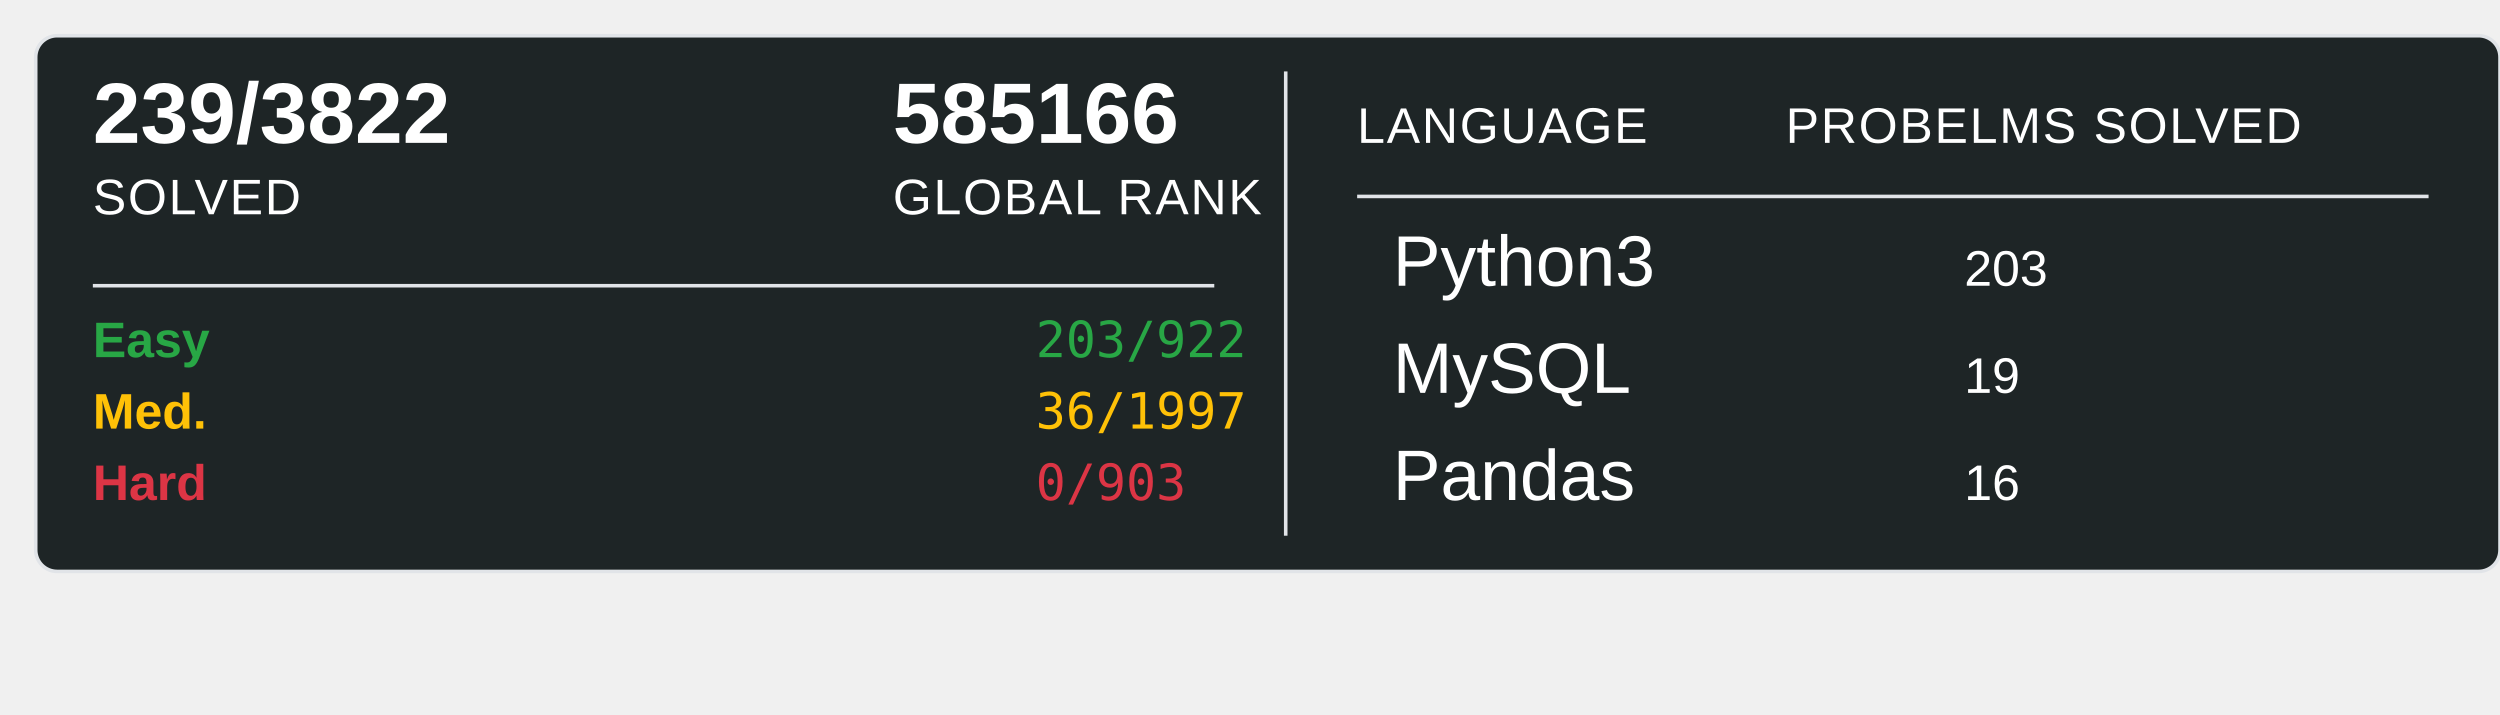
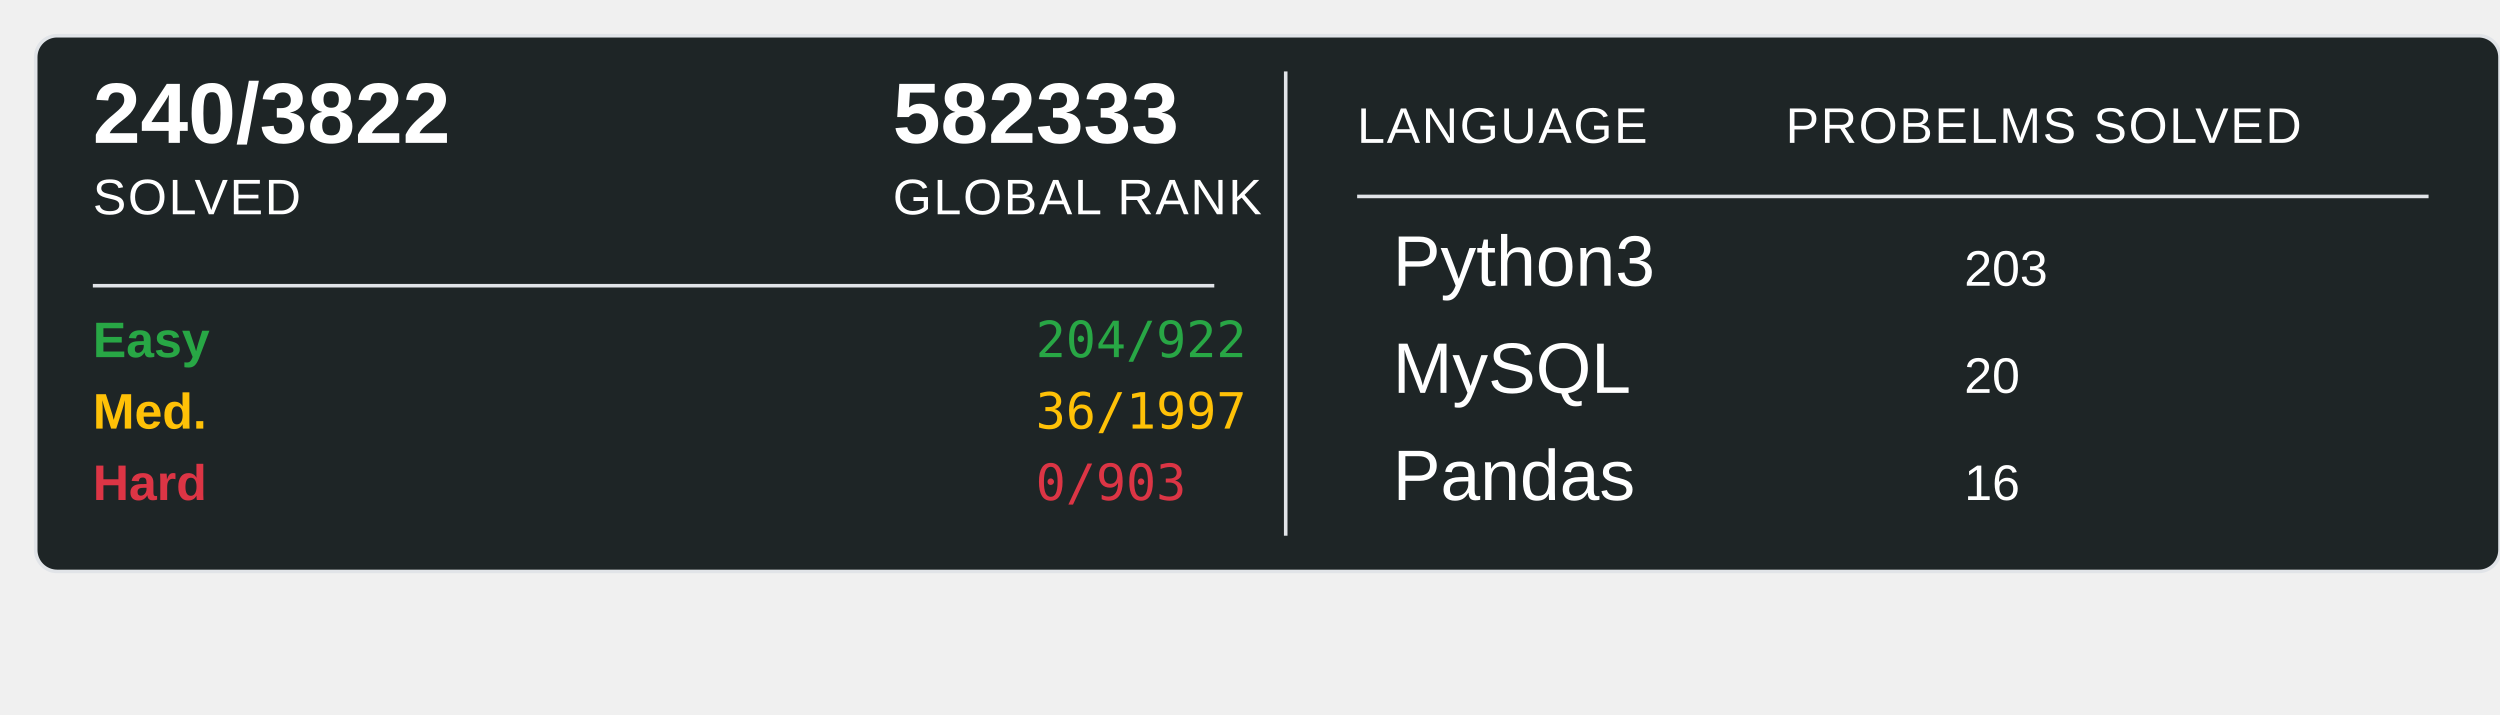
<svg xmlns="http://www.w3.org/2000/svg" width="700" height="200">
  <rect x="10" y="10" width="690" height="150" rx="6" ry="6" fill="#1E2526" stroke="#e1e4e8" stroke-width="1" />
-   <text x="26" y="40" font-family="Arial, sans-serif" font-size="24" font-weight="600" fill="#ffffff">239/3822</text>
+   <text x="26" y="40" font-family="Arial, sans-serif" font-size="24" font-weight="600" fill="#ffffff">240/3822</text>
  <text x="26" y="60" font-family="Arial, sans-serif" font-size="14" fill="#ffffff" text-transform="uppercase" letter-spacing="0.5">SOLVED</text>
-   <text x="250" y="40" font-family="Arial, sans-serif" font-size="24" font-weight="600" fill="#ffffff">585166</text>
+   <text x="250" y="40" font-family="Arial, sans-serif" font-size="24" font-weight="600" fill="#ffffff">582333</text>
  <text x="250" y="60" font-family="Arial, sans-serif" font-size="14" fill="#ffffff" text-transform="uppercase" letter-spacing="0.5">GLOBAL RANK</text>
  <line x1="26" y1="80" x2="340" y2="80" stroke="#e1e4e8" stroke-width="1" />
  <text x="26" y="100" font-family="Arial, sans-serif" font-size="14" font-weight="600" fill="#28a745">Easy</text>
-   <text x="290" y="100" font-family="monospace" font-size="14" fill="#28a745">203/922</text>
+   <text x="290" y="100" font-family="monospace" font-size="14" fill="#28a745">204/922</text>
  <text x="26" y="120" font-family="Arial, sans-serif" font-size="14" font-weight="600" fill="#ffc107">Med.</text>
  <text x="290" y="120" font-family="monospace" font-size="14" fill="#ffc107">36/1997</text>
  <text x="26" y="140" font-family="Arial, sans-serif" font-size="14" font-weight="600" fill="#dc3545">Hard</text>
  <text x="290" y="140" font-family="monospace" font-size="14" fill="#dc3545">0/903</text>
  <line x1="360" y1="20" x2="360" y2="150" stroke="#e1e4e8" stroke-width="1" />
  <text x="380" y="40" font-family="Arial, sans-serif" font-size="14" fill="#ffffff" text-transform="uppercase" letter-spacing="0.5">LANGUAGE</text>
  <line x1="380" y1="55" x2="680" y2="55" stroke="#e1e4e8" stroke-width="1" />
  <text x="500" y="40" font-family="Arial, sans-serif" font-size="14" fill="#ffffff" text-transform="uppercase" letter-spacing="0.5">PROBELMS SOLVED</text>
  <text x="390" y="80" font-family="Arial, sans-serif" font-size="20" fill="#ffffff">Python3</text>
  <text x="550" y="80" font-family="Arial, sans-serif" font-size="14" fill="#ffffff">203</text>
  <text x="390" y="110" font-family="Arial, sans-serif" font-size="20" fill="#ffffff">MySQL</text>
-   <text x="550" y="110" font-family="Arial, sans-serif" font-size="14" fill="#ffffff">19</text>
+   <text x="550" y="110" font-family="Arial, sans-serif" font-size="14" fill="#ffffff">20</text>
  <text x="390" y="140" font-family="Arial, sans-serif" font-size="20" fill="#ffffff">Pandas</text>
  <text x="550" y="140" font-family="Arial, sans-serif" font-size="14" fill="#ffffff">16</text>
</svg>
